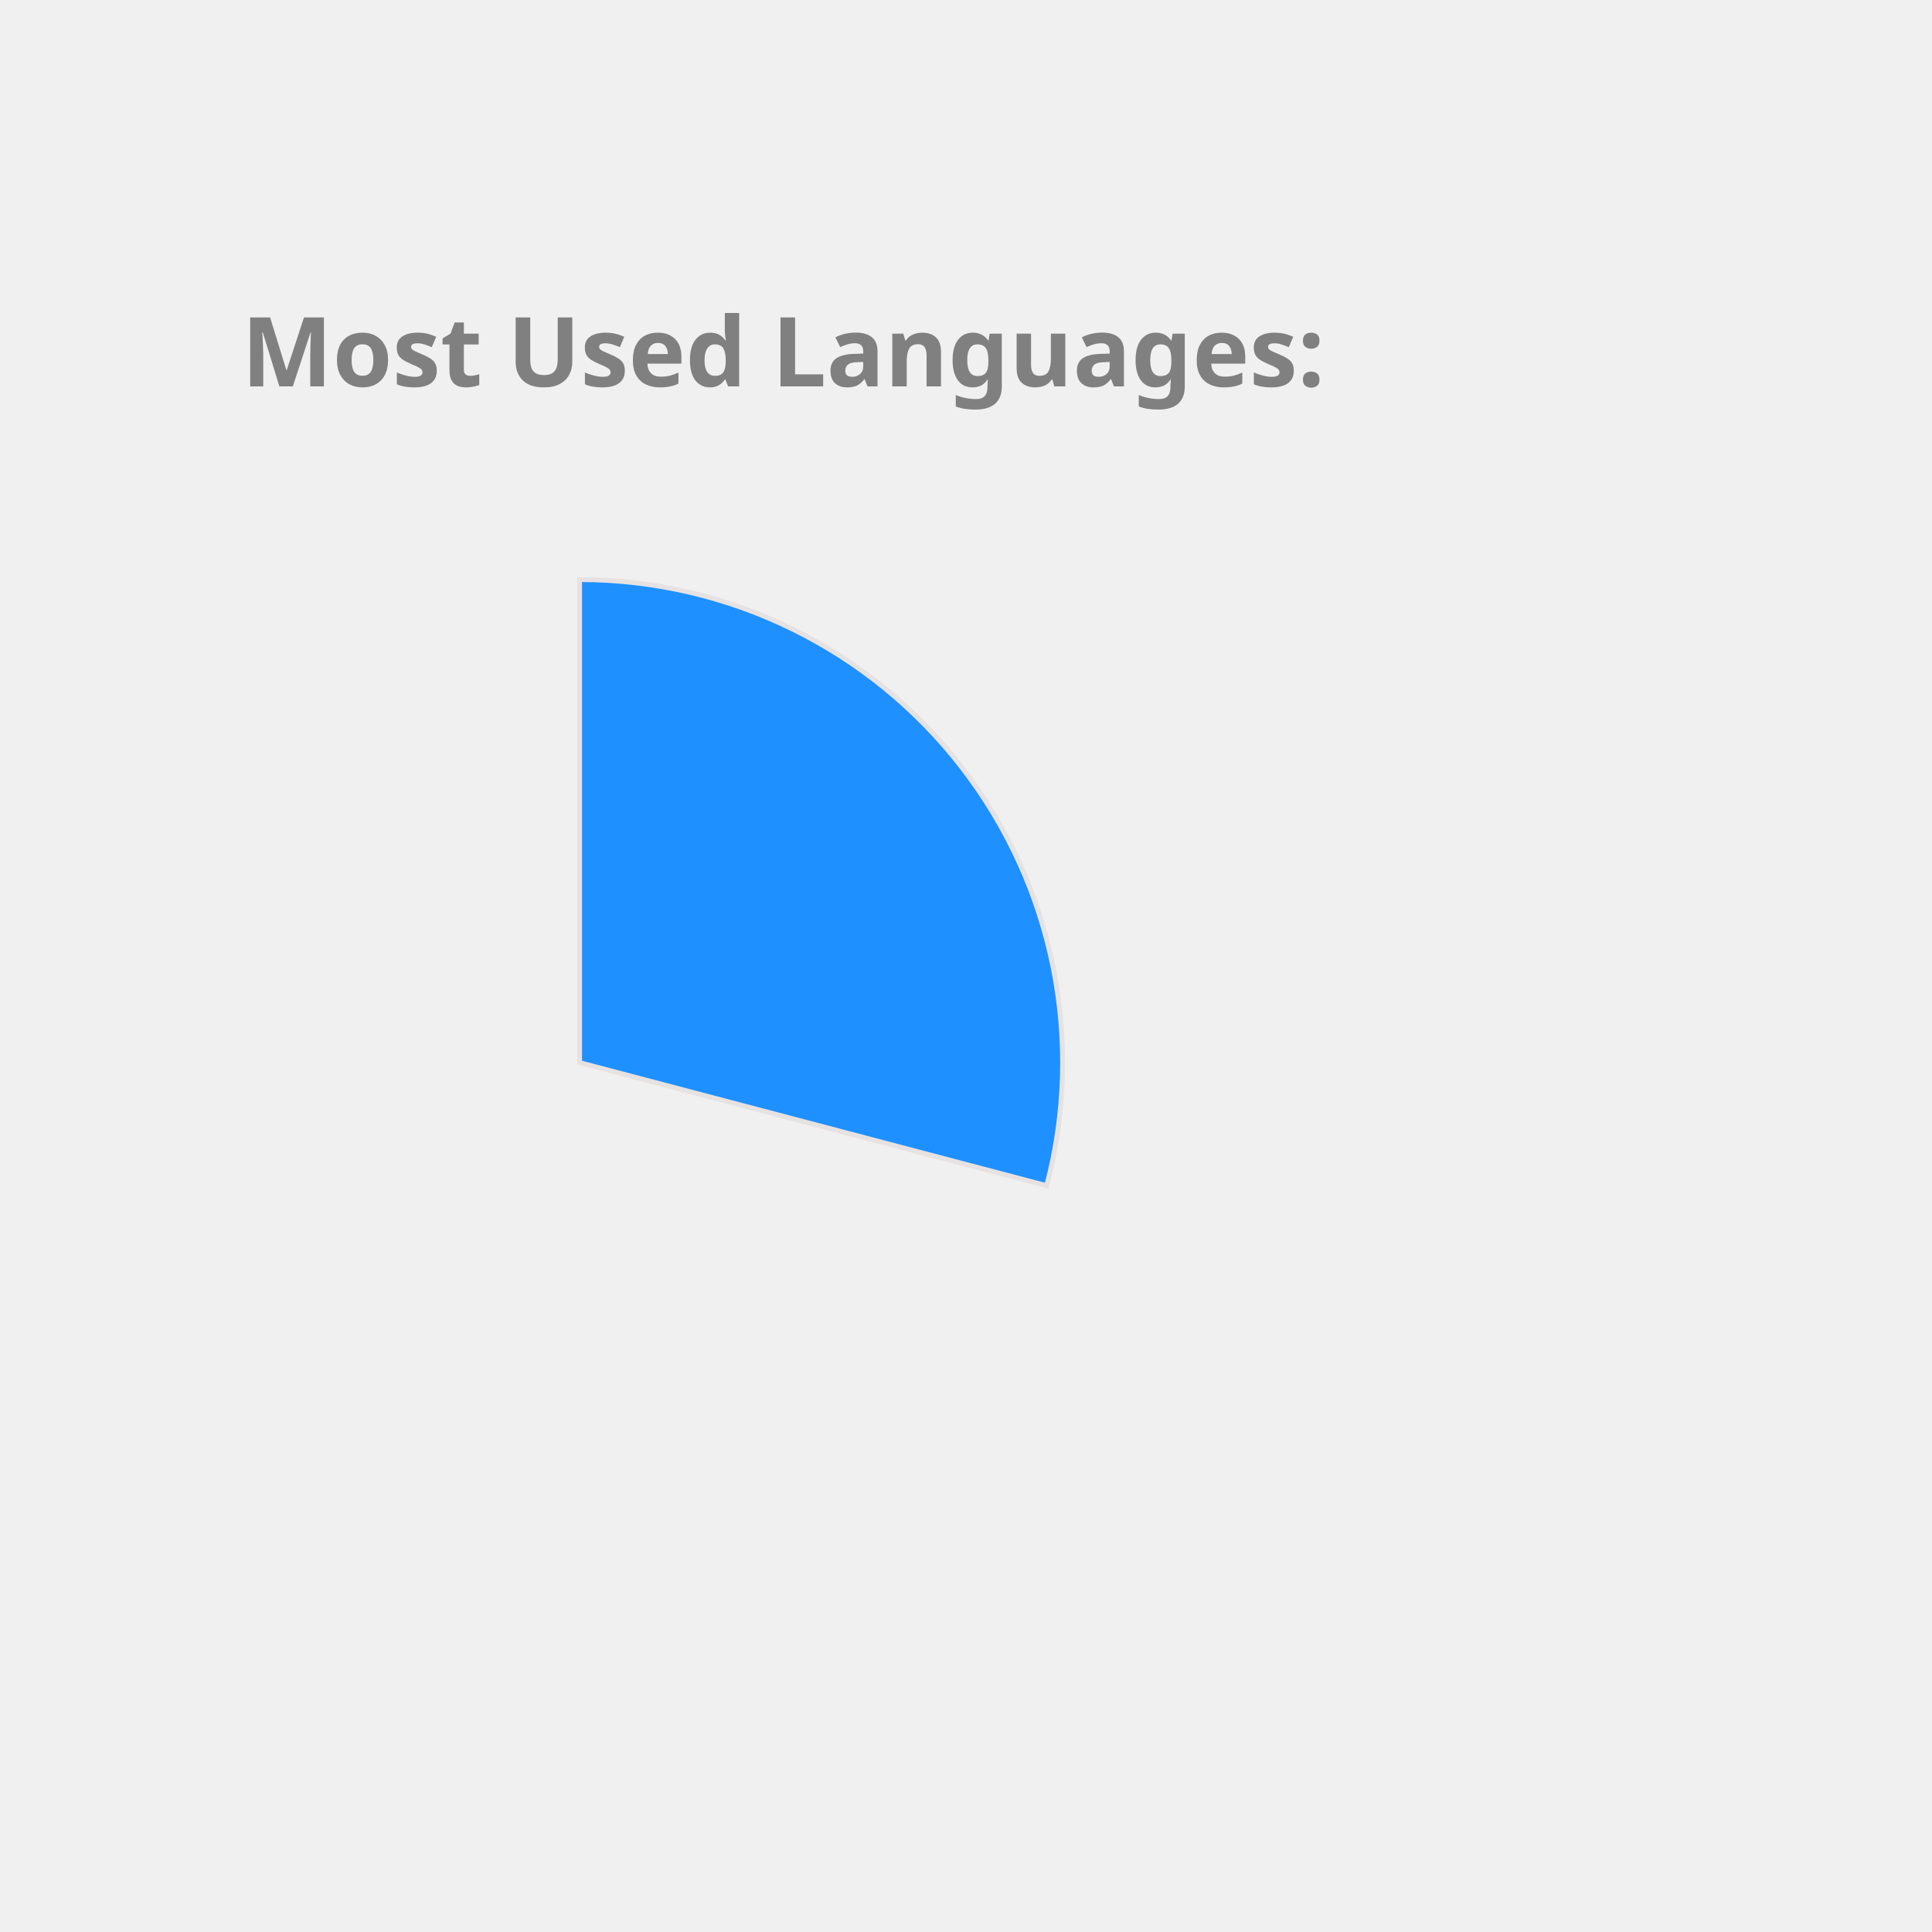
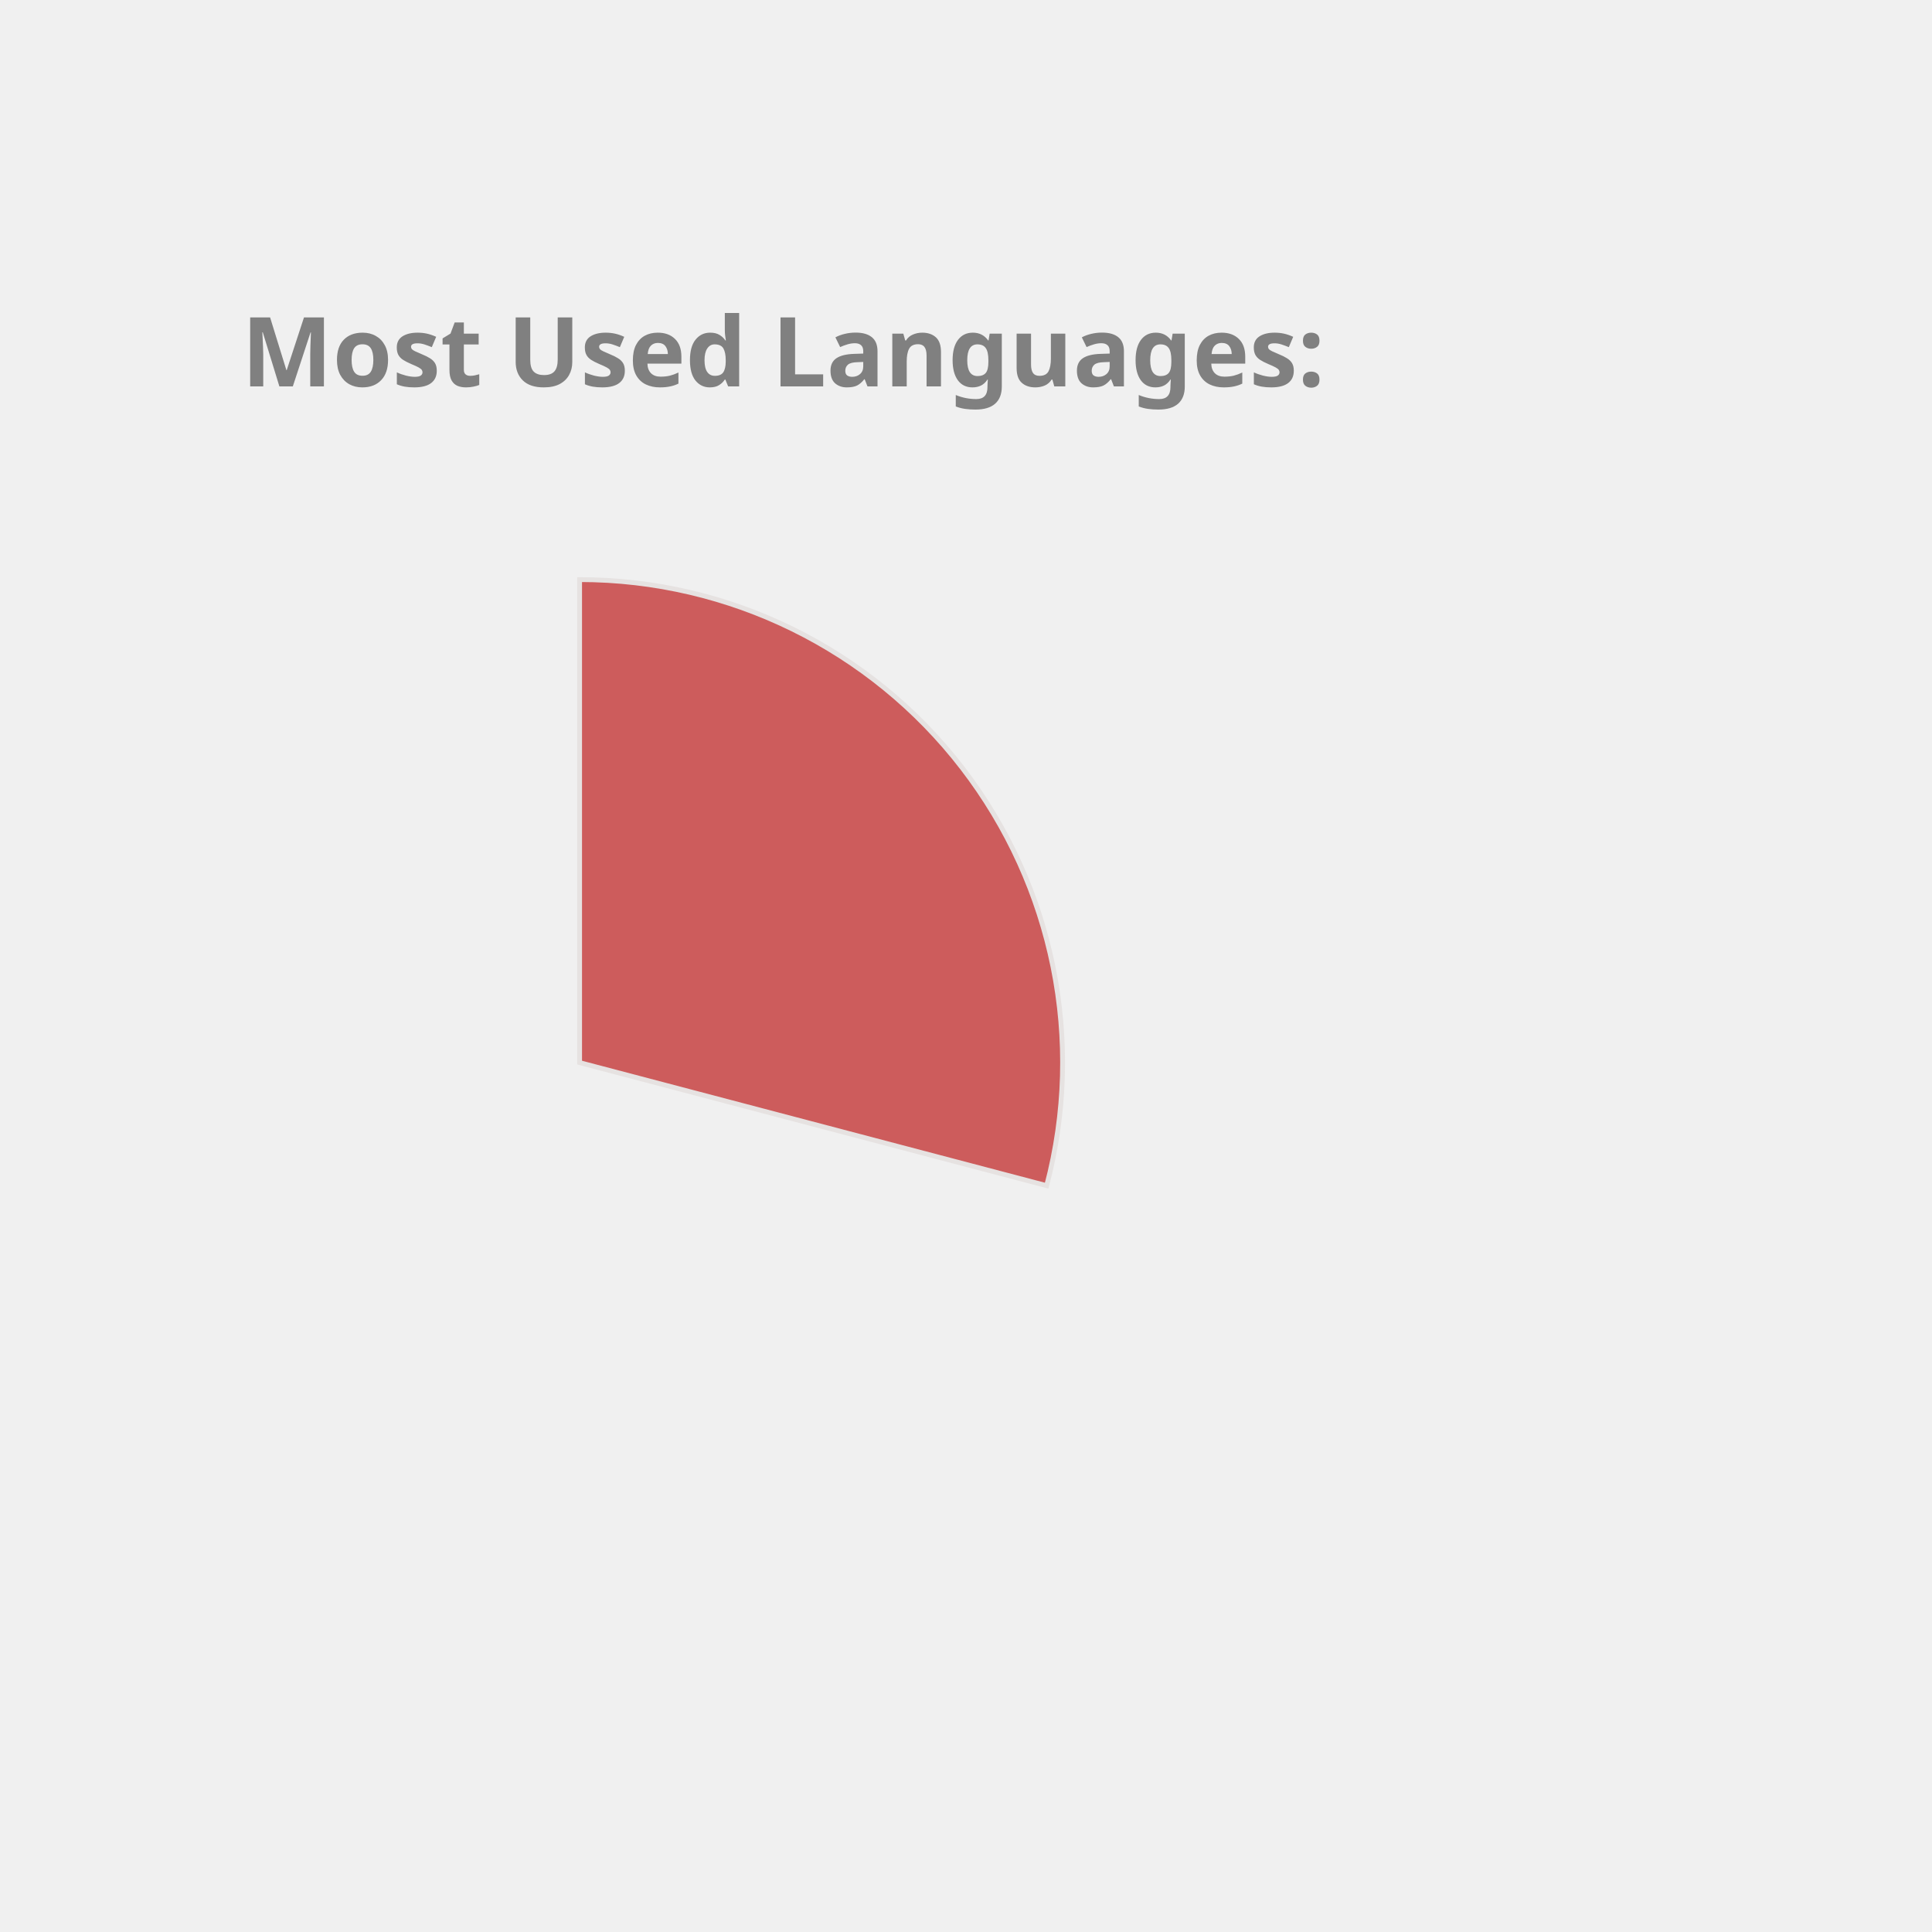
<svg xmlns="http://www.w3.org/2000/svg" height="350px" width="350px" viewBox="0 0 400 400">
  <style> 
        .label {
                font: bold 20px sans-serif;
                color: #404040;
                -webkit-text-stroke: 1px white;
        }

        path {
                stroke: #E6E2E1;
                stroke-width: 1px;
                transform: translate(60px, 100px);
        }

        .path_1 {
                animation: fadeIn 5s linear forwards;
        }

        .path_2 {
                transform: scale(0);
                animation: fadeIn 5s linear forwards 5s;
        }


        
        .path_3 {
                transform: scale(0);
                animation: fadeIn 5s linear forwards 10s;
        }


        .path_4 {
                transform: scale(0);
                animation: fadeIn 5s linear forwards 15s;
        }

        .path_5 {
                transform: scale(0);
                animation: fadeIn 5s linear forwards 20s;
        }

        .path_6 {
                transform: scale(0);
                animation: fadeIn 5s linear forwards 25s;
        }

        .path_7 {
                transform: scale(0);
                animation: fadeIn 5s linear forwards 30s;
        }

        .path_8 {
                transform: scale(0);
                animation: fadeIn 5s linear forwards 35s;
        }

        .path_9 {
                transform: scale(0);
                animation: fadeIn 5s linear forwards 40s;
        }

        .path_10 {
                transform: scale(0);
                animation: fadeIn 5s linear forwards 45s;
        }

        @keyframes fadeIn {
                0% {                        
                        transform: translate(250px, 300px) rotate(0deg) scale(0);
                        
                }
                50% {
                        transform: translate(150px, 220px) rotate(180deg) scale(0.5);
                        
                }
                
                100% {
                        transform: translate(60px, 120px) rotate(360deg) scale(1);
                        
                }
        }
        .txt_1 {
                opacity: 0;
                animation: txtShow 5s linear forwards 0s;
        }

        .txt_2 {
                opacity: 0;
                animation: txtShow 5s linear forwards 5s;
        }

        .txt_3 {
                opacity: 0;
                animation: txtShow 5s linear forwards 10s;
        }

        .txt_4 {
                opacity: 0;
                animation: txtShow 5s linear forwards 15s;
        }

        .txt_5 {
                opacity: 0;
                animation: txtShow 5s linear forwards 20s;
        }

        .txt_6 {
                opacity: 0;
                animation: txtShow 5s linear forwards 25s;
        }

        .txt_7 {
                opacity: 0;
                animation: txtShow 5s linear forwards 30s;
        }

        .txt_8 {
                opacity: 0;
                animation: txtShow 5s linear forwards 35s;
        }

        .txt_9 {
                opacity: 0;
                animation: txtShow 5s linear forwards 40s;
        }

        .txt_10 {
                opacity: 0;
                animation: txtShow 5s linear forwards 45s;
        }

        @keyframes txtShow {
                0% {                        
                        opacity: 0;
                        transform: translate(0px, 0px) scale(0);
                }
                100% {
                        opacity: 1;
                        transform: translate(0px, 0px) scale(1);
                        
                }
        }
</style>
-   <path class="path_1" d="M 60,120 L 60,20 A 100,100 0 0 1 156.7,145.477 Z" fill="DodgerBlue" stroke="#fff" stroke-width="2" />
-   <text class="txt_1" x="260" y="150" fill="DodgerBlue" stroke="DodgerBlue" stroke-width="1">C++</text>
-   <path class="path_2" d="M 60,120 L 156.7,145.477 A 100,100 0 0 1 25.536,213.873 Z" fill="Chocolate" stroke="#fff" stroke-width="2" />
-   <text class="txt_2" x="260" y="170" fill="Chocolate" stroke="Chocolate" stroke-width="1">JavaScript</text>
-   <path class="path_3" d="M 60,120 L 25.536,213.873 A 100,100 0 0 1 -37.858,140.586 Z" fill="CornflowerBlue" stroke="#fff" stroke-width="2" />
-   <text class="txt_3" x="260" y="190" fill="CornflowerBlue" stroke="CornflowerBlue" stroke-width="1">Jupyter Notebook</text>
-   <path class="path_4" d="M 60,120 L -37.858,140.586 A 100,100 0 0 1 -10.265,48.846 Z" fill="Coral" stroke="#fff" stroke-width="2" />
-   <text class="txt_4" x="260" y="210" fill="Coral" stroke="Coral" stroke-width="1">Java</text>
-   <path class="path_5" d="M 60,120 L -10.265,48.846 A 100,100 0 0 1 36.35,22.837 Z" fill="MediumAquaMarine" stroke="#fff" stroke-width="2" />
-   <text class="txt_5" x="260" y="230" fill="MediumAquaMarine" stroke="MediumAquaMarine" stroke-width="1">HTML</text>
-   <path class="path_6" d="M 60,120 L 36.35,22.837 A 100,100 0 0 1 54.976,20.126 Z" fill="Tan" stroke="#fff" stroke-width="2" />
-   <text class="txt_6" x="260" y="250" fill="Tan" stroke="Tan" stroke-width="1">TypeScript</text>
-   <path class="path_7" d="M 60,120 L 54.976,20.126 A 100,100 0 0 1 60,20 Z" fill="Tomato" stroke="#fff" stroke-width="2" />
-   <text class="txt_7" x="260" y="270" fill="Tomato" stroke="Tomato" stroke-width="1">CSS</text>
+   <path class="path_1" d="M 60,120 L 60,20 A 100,100 0 0 1 156.7,145.477 Z" fill="IndianRed" stroke="#fff" stroke-width="2" />
+   <text class="txt_1" x="260" y="150" fill="IndianRed" stroke="IndianRed" stroke-width="1">C++</text>
+   <path class="path_2" d="M 60,120 L 156.7,145.477 A 100,100 0 0 1 25.536,213.873 Z" fill="RoyalBlue" stroke="#fff" stroke-width="2" />
+   <text class="txt_2" x="260" y="170" fill="RoyalBlue" stroke="RoyalBlue" stroke-width="1">JavaScript</text>
+   <path class="path_3" d="M 60,120 L 25.536,213.873 A 100,100 0 0 1 -37.858,140.586 Z" fill="Chocolate" stroke="#fff" stroke-width="2" />
+   <text class="txt_3" x="260" y="190" fill="Chocolate" stroke="Chocolate" stroke-width="1">Jupyter Notebook</text>
+   <path class="path_4" d="M 60,120 L -37.858,140.586 A 100,100 0 0 1 -10.265,48.846 Z" fill="MediumAquaMarine" stroke="#fff" stroke-width="2" />
+   <text class="txt_4" x="260" y="210" fill="MediumAquaMarine" stroke="MediumAquaMarine" stroke-width="1">Java</text>
+   <path class="path_5" d="M 60,120 L -10.265,48.846 A 100,100 0 0 1 36.35,22.837 Z" fill="MediumSlateBlue" stroke="#fff" stroke-width="2" />
+   <text class="txt_5" x="260" y="230" fill="MediumSlateBlue" stroke="MediumSlateBlue" stroke-width="1">HTML</text>
+   <path class="path_6" d="M 60,120 L 36.35,22.837 A 100,100 0 0 1 54.976,20.126 Z" fill="CornflowerBlue" stroke="#fff" stroke-width="2" />
+   <text class="txt_6" x="260" y="250" fill="CornflowerBlue" stroke="CornflowerBlue" stroke-width="1">TypeScript</text>
+   <path class="path_7" d="M 60,120 L 54.976,20.126 A 100,100 0 0 1 60,20 Z" fill="Orchid" stroke="#fff" stroke-width="2" />
+   <text class="txt_7" x="260" y="270" fill="Orchid" stroke="Orchid" stroke-width="1">CSS</text>
  <g class="label">
    <text x="50" y="80" fill="grey">Most Used Languages:</text>
  </g>
</svg>
